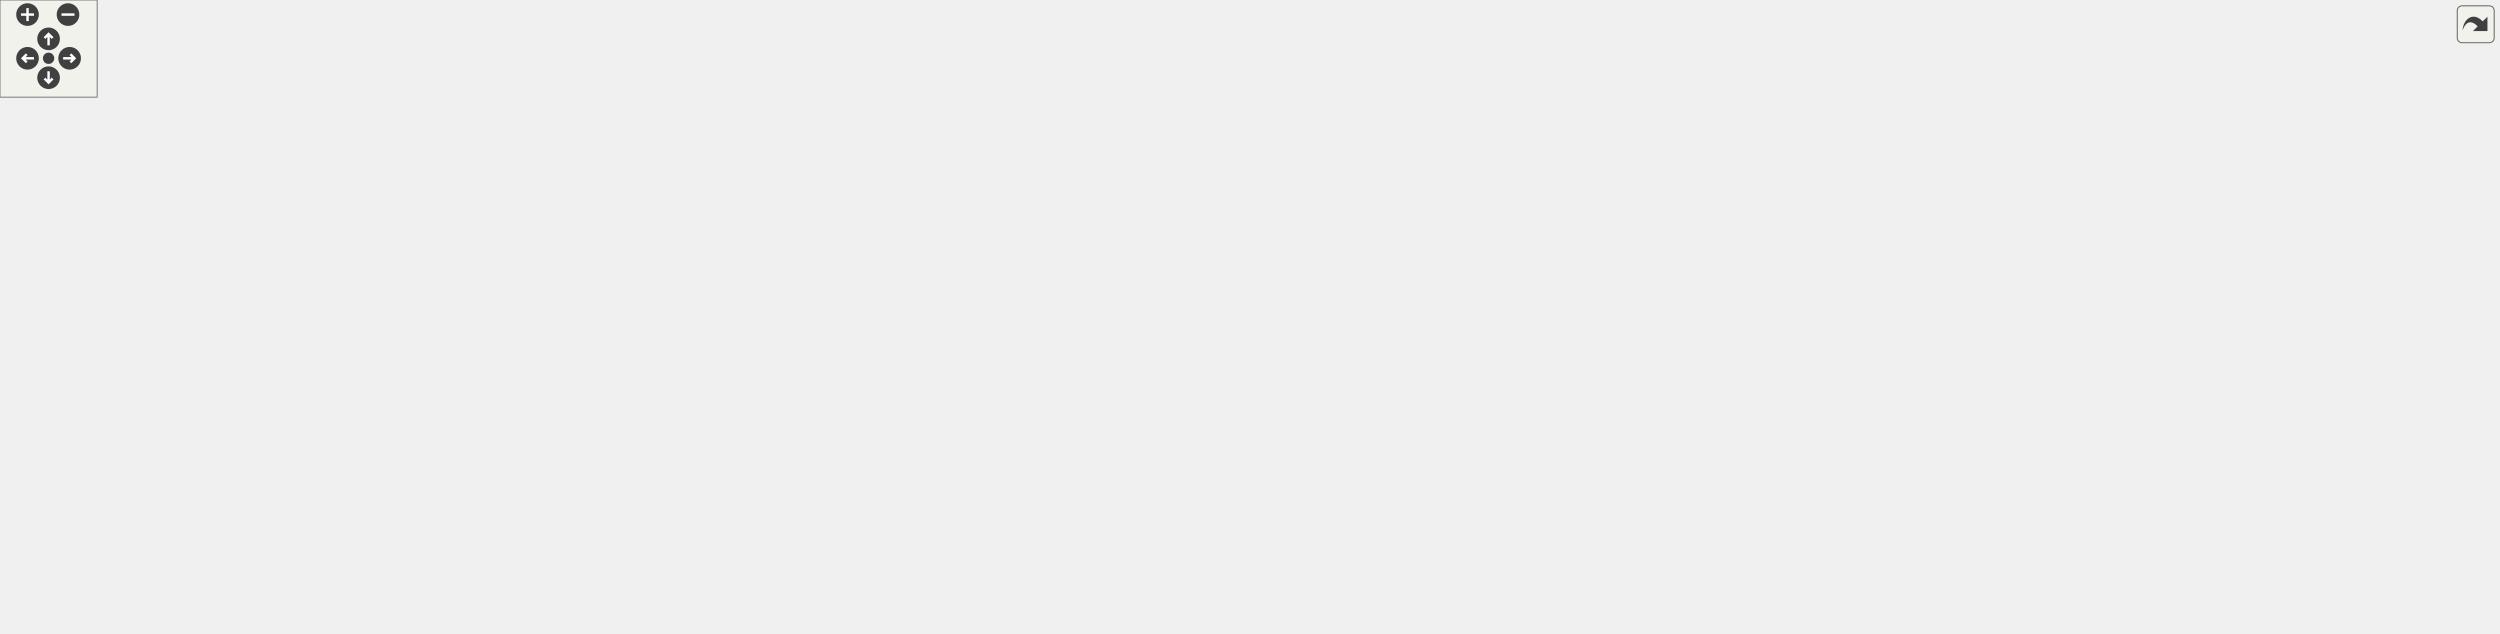
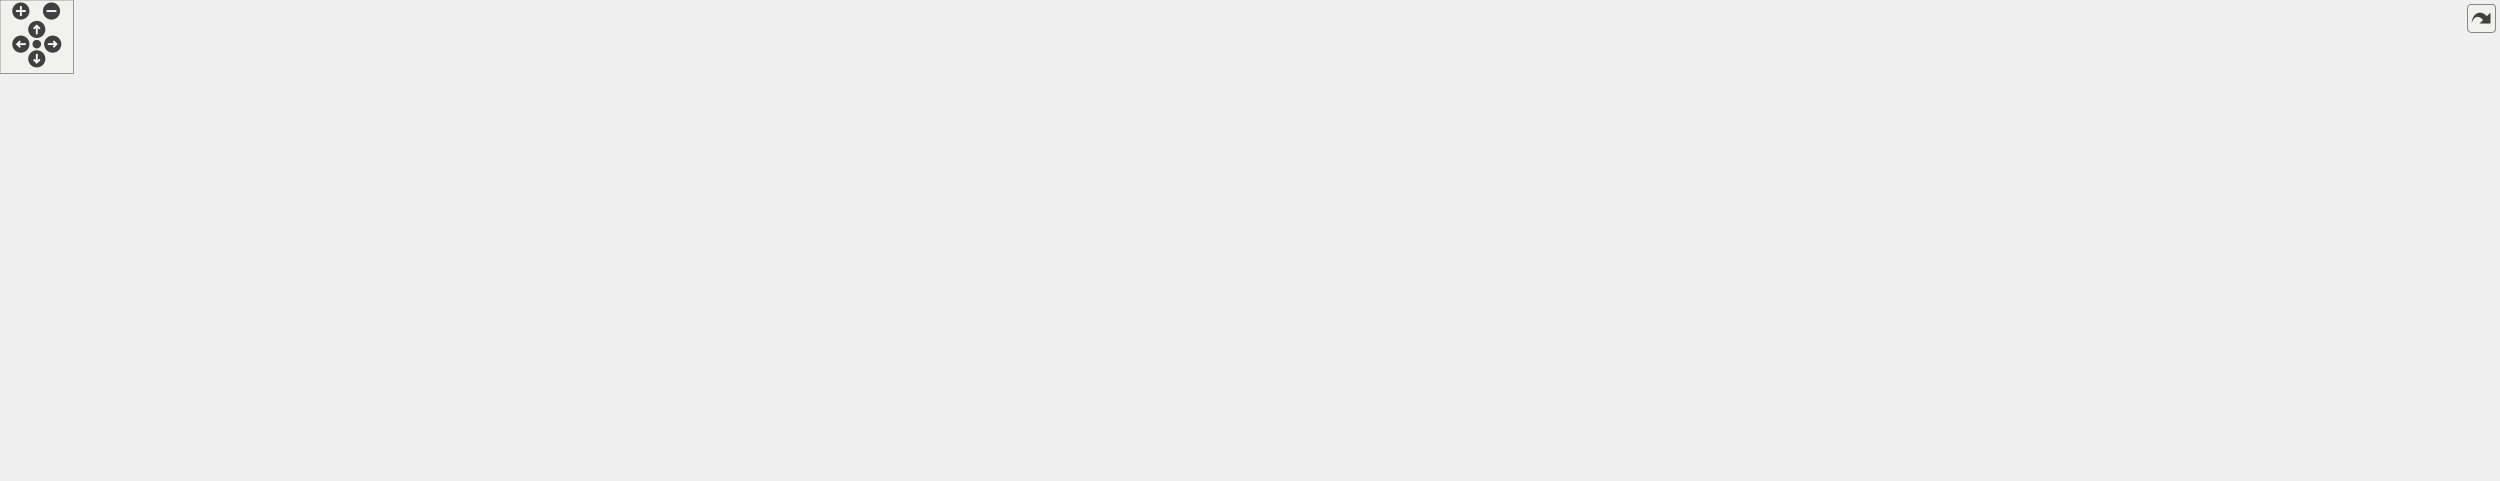
<svg xmlns="http://www.w3.org/2000/svg" xmlns:xlink="http://www.w3.org/1999/xlink" id="main" version="1.1" xml:space="preserve">
  <style type="text/css">
.edge:hover path { stroke: red; }
.edge:hover polygon { stroke: red; fill: red; }
</style>
  <defs>
    <circle id="rim" cx="0" cy="0" r="7" />
    <circle id="rim2" cx="0" cy="0" r="3.5" />
    <g id="zoomPlus">
      <use xlink:href="#rim" fill="#404040">
        <set attributeName="fill" to="#808080" begin="zoomplus.mouseover" end="zoomplus.mouseout" />
      </use>
      <path d="M-4,0h8M0,-4v8" fill="none" stroke="white" stroke-width="1.5" pointer-events="none" />
    </g>
    <g id="zoomMin">
      <use xlink:href="#rim" fill="#404040">
        <set attributeName="fill" to="#808080" begin="zoomminus.mouseover" end="zoomminus.mouseout" />
      </use>
      <path d="M-4,0h8" fill="none" stroke="white" stroke-width="1.5" pointer-events="none" />
    </g>
    <g id="dirArrow">
      <path fill="none" stroke="white" stroke-width="1.5" d="M0,-3.0v7 M-2.5,-0.5L0,-3.0L2.5,-0.5" />
    </g>
    <g id="resetDef">
      <use xlink:href="#rim2" fill="#404040">
        <set attributeName="fill" to="#808080" begin="reset.mouseover" end="reset.mouseout" />
      </use>
    </g>
  </defs>
  <svg id="graph" class="graph">
    <g id="viewport">
      <g id="node1" class="node">
        <g id="a_node1">
          <a xlink:title="Represents a ray.">
-             <polygon fill="#bfbfbf" stroke="black" points="1468,-142.5 1468,-161.5 1543,-161.5 1543,-142.5 1468,-142.5" />
-             <text text-anchor="middle" x="1505.5" y="-149.5" font-family="Helvetica,sans-Serif" font-size="10.00">ft_scale_ray</text>
+             <polygon fill="#bfbfbf" stroke="black" points="1963,-142.5 1963,-161.5 2038,-161.5 2038,-142.5 1963,-142.5" />
+             <text text-anchor="middle" x="2000.5" y="-149.5" font-family="Helvetica,sans-Serif" font-size="10.00">ft_scale_ray</text>
          </a>
        </g>
      </g>
      <g id="node2" class="node">
        <g id="a_node2">
          <a xlink:href="hit__manager__bonus_8h.html#a5daa3987cf663970a55423c4d47d2d64" target="_top" xlink:title="Check if the ray actually hit the cone cap.">
-             <polygon fill="none" stroke="black" points="1329.5,-218.5 1329.5,-237.5 1425.5,-237.5 1425.5,-218.5 1329.5,-218.5" />
-             <text text-anchor="middle" x="1377.5" y="-225.5" font-family="Helvetica,sans-Serif" font-size="10.00">ft_co_check_cap</text>
+             <polygon fill="none" stroke="black" points="1824.5,-218.5 1824.5,-237.5 1920.5,-237.5 1920.5,-218.5 1824.5,-218.5" />
+             <text text-anchor="middle" x="1872.5" y="-225.5" font-family="Helvetica,sans-Serif" font-size="10.00">ft_co_check_cap</text>
          </a>
        </g>
      </g>
      <g id="edge1" class="edge">
-         <path fill="none" stroke="midnightblue" d="M1482.31,-167.55C1468.15,-177.25 1449.27,-189.8 1432,-200 1420.9,-206.56 1408.11,-213.28 1397.83,-218.49" />
-         <polygon fill="midnightblue" stroke="midnightblue" points="1484.63,-170.2 1490.87,-161.63 1480.65,-164.44 1484.63,-170.2" />
+         <path fill="none" stroke="midnightblue" d="M1977.31,-167.55C1963.15,-177.25 1944.27,-189.8 1927,-200 1915.9,-206.56 1903.11,-213.28 1892.83,-218.49" />
+         <polygon fill="midnightblue" stroke="midnightblue" points="1979.63,-170.2 1985.87,-161.63 1975.65,-164.44 1979.63,-170.2" />
      </g>
      <g id="node18" class="node">
        <g id="a_node18">
          <a xlink:href="hit__manager__bonus_8h.html#ac1c274bfe31accc081355bdd98133056" target="_top" xlink:title="Check if the ray actually hit the cone wall.">
-             <polygon fill="none" stroke="black" points="1328,-258.5 1328,-277.5 1427,-277.5 1427,-258.5 1328,-258.5" />
-             <text text-anchor="middle" x="1377.5" y="-265.5" font-family="Helvetica,sans-Serif" font-size="10.00">ft_co_check_wall</text>
-           </a>
-         </g>
-       </g>
-       <g id="edge19" class="edge">
-         <path fill="none" stroke="midnightblue" d="M1494.44,-170.71C1482.21,-191.87 1459.74,-226.07 1432,-247 1425.79,-251.69 1418.39,-255.47 1411.12,-258.46" />
-         <polygon fill="midnightblue" stroke="midnightblue" points="1497.62,-172.19 1499.46,-161.75 1491.52,-168.77 1497.62,-172.19" />
+             <polygon fill="none" stroke="black" points="1823,-258.5 1823,-277.5 1922,-277.5 1922,-258.5 1823,-258.5" />
+             <text text-anchor="middle" x="1872.5" y="-265.5" font-family="Helvetica,sans-Serif" font-size="10.00">ft_co_check_wall</text>
+           </a>
+         </g>
+       </g>
+       <g id="edge20" class="edge">
+         <path fill="none" stroke="midnightblue" d="M1989.44,-170.71C1977.21,-191.87 1954.74,-226.07 1927,-247 1920.79,-251.69 1913.39,-255.47 1906.12,-258.46" />
+         <polygon fill="midnightblue" stroke="midnightblue" points="1992.62,-172.19 1994.46,-161.75 1986.52,-168.77 1992.62,-172.19" />
      </g>
      <g id="node19" class="node">
        <g id="a_node19">
          <a xlink:href="hit__manager__bonus_8h.html#a69c648bba2a12763904900ce56cadb8a" target="_top" xlink:title="Overwrites the hit record &quot;rec&quot; with the new hit data found in the &quot;tmp&quot; hit record.">
-             <polygon fill="none" stroke="black" points="1037,-301.5 1037,-320.5 1146,-320.5 1146,-301.5 1037,-301.5" />
-             <text text-anchor="middle" x="1091.5" y="-308.5" font-family="Helvetica,sans-Serif" font-size="10.00">ft_co_set_hitrecord</text>
-           </a>
-         </g>
-       </g>
-       <g id="edge21" class="edge">
-         <path fill="none" stroke="midnightblue" d="M1500.32,-171.54C1492.65,-202.07 1473.18,-260.36 1432,-287 1341.09,-345.82 1206.37,-332.73 1137.14,-320.54" />
-         <polygon fill="midnightblue" stroke="midnightblue" points="1503.76,-172.19 1502.63,-161.66 1496.95,-170.6 1503.76,-172.19" />
+             <polygon fill="none" stroke="black" points="1532,-301.5 1532,-320.5 1641,-320.5 1641,-301.5 1532,-301.5" />
+             <text text-anchor="middle" x="1586.5" y="-308.5" font-family="Helvetica,sans-Serif" font-size="10.00">ft_co_set_hitrecord</text>
+           </a>
+         </g>
+       </g>
+       <g id="edge22" class="edge">
+         <path fill="none" stroke="midnightblue" d="M1995.32,-171.54C1987.65,-202.07 1968.18,-260.36 1927,-287 1836.09,-345.82 1701.37,-332.73 1632.14,-320.54" />
+         <polygon fill="midnightblue" stroke="midnightblue" points="1998.76,-172.19 1997.63,-161.66 1991.95,-170.6 1998.76,-172.19" />
      </g>
      <g id="node20" class="node">
        <g id="a_node20">
          <a xlink:href="hit__manager_8h.html#a98c590ac9074c10dc7e18cfd033c0b9b" target="_top" xlink:title="Checks if the ray actually hit the cylinder cap.">
-             <polygon fill="none" stroke="black" points="1329.5,-76.5 1329.5,-95.5 1425.5,-95.5 1425.5,-76.5 1329.5,-76.5" />
-             <text text-anchor="middle" x="1377.5" y="-83.5" font-family="Helvetica,sans-Serif" font-size="10.00">ft_cy_check_cap</text>
-           </a>
-         </g>
-       </g>
-       <g id="edge23" class="edge">
-         <path fill="none" stroke="midnightblue" d="M1480,-136.96C1466.11,-128.65 1448.3,-118.35 1432,-110 1422.03,-104.89 1410.75,-99.75 1401.13,-95.53" />
-         <polygon fill="midnightblue" stroke="midnightblue" points="1478.55,-140.17 1488.92,-142.35 1482.17,-134.18 1478.55,-140.17" />
+             <polygon fill="none" stroke="black" points="1824.5,-76.5 1824.5,-95.5 1920.5,-95.5 1920.5,-76.5 1824.5,-76.5" />
+             <text text-anchor="middle" x="1872.5" y="-83.5" font-family="Helvetica,sans-Serif" font-size="10.00">ft_cy_check_cap</text>
+           </a>
+         </g>
+       </g>
+       <g id="edge24" class="edge">
+         <path fill="none" stroke="midnightblue" d="M1975,-136.96C1961.11,-128.65 1943.3,-118.35 1927,-110 1917.03,-104.89 1905.75,-99.75 1896.13,-95.53" />
+         <polygon fill="midnightblue" stroke="midnightblue" points="1973.55,-140.17 1983.92,-142.35 1977.17,-134.18 1973.55,-140.17" />
      </g>
      <g id="node22" class="node">
        <g id="a_node22">
          <a xlink:href="hit__manager_8h.html#a7071fcc84ae72a9f04ce375b87d46c77" target="_top" xlink:title="Checks if the ray actually hit the cylinder wall.">
-             <polygon fill="none" stroke="black" points="1328,-38.5 1328,-57.5 1427,-57.5 1427,-38.5 1328,-38.5" />
-             <text text-anchor="middle" x="1377.5" y="-45.5" font-family="Helvetica,sans-Serif" font-size="10.00">ft_cy_check_wall</text>
-           </a>
-         </g>
-       </g>
-       <g id="edge25" class="edge">
-         <path fill="none" stroke="midnightblue" d="M1493.32,-133.99C1480.62,-114.9 1458.22,-85.05 1432,-67 1426.48,-63.2 1420.12,-60.08 1413.75,-57.54" />
-         <polygon fill="midnightblue" stroke="midnightblue" points="1490.39,-135.9 1498.75,-142.41 1496.27,-132.11 1490.39,-135.9" />
+             <polygon fill="none" stroke="black" points="1823,-38.5 1823,-57.5 1922,-57.5 1922,-38.5 1823,-38.5" />
+             <text text-anchor="middle" x="1872.5" y="-45.5" font-family="Helvetica,sans-Serif" font-size="10.00">ft_cy_check_wall</text>
+           </a>
+         </g>
+       </g>
+       <g id="edge26" class="edge">
+         <path fill="none" stroke="midnightblue" d="M1988.32,-133.99C1975.62,-114.9 1953.22,-85.05 1927,-67 1921.48,-63.2 1915.12,-60.08 1908.75,-57.54" />
+         <polygon fill="midnightblue" stroke="midnightblue" points="1985.39,-135.9 1993.75,-142.41 1991.27,-132.11 1985.39,-135.9" />
      </g>
      <g id="node23" class="node">
        <g id="a_node23">
          <a xlink:href="hit__manager_8h.html#a72c52cc4f5c57fc6171137d9eb6c3500" target="_top" xlink:title="Overwrites the hit record &quot;rec&quot; with the new hit data found in the &quot;tmp&quot; hit record.">
-             <polygon fill="none" stroke="black" points="1323,-0.5 1323,-19.5 1432,-19.5 1432,-0.5 1323,-0.5" />
-             <text text-anchor="middle" x="1377.5" y="-7.5" font-family="Helvetica,sans-Serif" font-size="10.00">ft_cy_set_hitrecord</text>
-           </a>
-         </g>
-       </g>
-       <g id="edge27" class="edge">
-         <path fill="none" stroke="midnightblue" d="M1497.96,-132.71C1487.89,-105.8 1466.12,-57.14 1432,-29 1427.36,-25.17 1421.9,-22.09 1416.26,-19.62" />
-         <polygon fill="midnightblue" stroke="midnightblue" points="1494.79,-134.25 1501.46,-142.48 1501.38,-131.89 1494.79,-134.25" />
+             <polygon fill="none" stroke="black" points="1818,-0.5 1818,-19.5 1927,-19.5 1927,-0.5 1818,-0.5" />
+             <text text-anchor="middle" x="1872.5" y="-7.5" font-family="Helvetica,sans-Serif" font-size="10.00">ft_cy_set_hitrecord</text>
+           </a>
+         </g>
+       </g>
+       <g id="edge28" class="edge">
+         <path fill="none" stroke="midnightblue" d="M1992.96,-132.71C1982.89,-105.8 1961.12,-57.14 1927,-29 1922.36,-25.17 1916.9,-22.09 1911.26,-19.62" />
+         <polygon fill="midnightblue" stroke="midnightblue" points="1989.79,-134.25 1996.46,-142.48 1996.38,-131.89 1989.79,-134.25" />
      </g>
      <g id="node24" class="node">
        <g id="a_node24">
          <a xlink:href="hit__manager_8h.html#a04f04eb6383f01a28b0c7201ab52782e" target="_top" xlink:title="Calculates if a plane was hit by a ray.">
-             <polygon fill="none" stroke="black" points="1340.5,-171.5 1340.5,-190.5 1414.5,-190.5 1414.5,-171.5 1340.5,-171.5" />
-             <text text-anchor="middle" x="1377.5" y="-178.5" font-family="Helvetica,sans-Serif" font-size="10.00">ft_hit_plane</text>
-           </a>
-         </g>
-       </g>
-       <g id="edge28" class="edge">
-         <path fill="none" stroke="midnightblue" d="M1457.63,-162.79C1443.43,-166.06 1428.06,-169.59 1414.68,-172.67" />
-         <polygon fill="midnightblue" stroke="midnightblue" points="1458.76,-166.12 1467.72,-160.47 1457.19,-159.3 1458.76,-166.12" />
+             <polygon fill="none" stroke="black" points="1835.5,-171.5 1835.5,-190.5 1909.5,-190.5 1909.5,-171.5 1835.5,-171.5" />
+             <text text-anchor="middle" x="1872.5" y="-178.5" font-family="Helvetica,sans-Serif" font-size="10.00">ft_hit_plane</text>
+           </a>
+         </g>
+       </g>
+       <g id="edge29" class="edge">
+         <path fill="none" stroke="midnightblue" d="M1952.63,-162.79C1938.43,-166.06 1923.06,-169.59 1909.68,-172.67" />
+         <polygon fill="midnightblue" stroke="midnightblue" points="1953.76,-166.12 1962.72,-160.47 1952.19,-159.3 1953.76,-166.12" />
      </g>
      <g id="node29" class="node">
        <g id="a_node29">
          <a xlink:href="hit__manager_8h.html#aee999b32d6cebbb7bcd64995f8e88b6e" target="_top" xlink:title="Calculates if a sphere was hit by a ray.">
-             <polygon fill="none" stroke="black" points="1051.5,-111.5 1051.5,-130.5 1131.5,-130.5 1131.5,-111.5 1051.5,-111.5" />
-             <text text-anchor="middle" x="1091.5" y="-118.5" font-family="Helvetica,sans-Serif" font-size="10.00">ft_hit_sphere</text>
-           </a>
-         </g>
-       </g>
-       <g id="edge37" class="edge">
-         <path fill="none" stroke="midnightblue" d="M1457.93,-148.5C1376.09,-142.34 1207.96,-129.69 1131.68,-123.95" />
-         <polygon fill="midnightblue" stroke="midnightblue" points="1457.7,-151.99 1467.94,-149.25 1458.23,-145.01 1457.7,-151.99" />
+             <polygon fill="none" stroke="black" points="1546.5,-111.5 1546.5,-130.5 1626.5,-130.5 1626.5,-111.5 1546.5,-111.5" />
+             <text text-anchor="middle" x="1586.5" y="-118.5" font-family="Helvetica,sans-Serif" font-size="10.00">ft_hit_sphere</text>
+           </a>
+         </g>
+       </g>
+       <g id="edge38" class="edge">
+         <path fill="none" stroke="midnightblue" d="M1952.93,-148.5C1871.09,-142.34 1702.96,-129.69 1626.68,-123.95" />
+         <polygon fill="midnightblue" stroke="midnightblue" points="1952.7,-151.99 1962.94,-149.25 1953.23,-145.01 1952.7,-151.99" />
      </g>
      <g id="node3" class="node">
        <g id="a_node3">
          <a xlink:href="hit__manager__bonus_8h.html#a049d2a1135caa57d1d9ed8845f229620" target="_top" xlink:title="Determines whether the potential hits are accurate.">
-             <polygon fill="none" stroke="black" points="1182,-263.5 1182,-282.5 1287,-282.5 1287,-263.5 1182,-263.5" />
-             <text text-anchor="middle" x="1234.5" y="-270.5" font-family="Helvetica,sans-Serif" font-size="10.00">ft_co_identify_hits</text>
+             <polygon fill="none" stroke="black" points="1677,-263.5 1677,-282.5 1782,-282.5 1782,-263.5 1677,-263.5" />
+             <text text-anchor="middle" x="1729.5" y="-270.5" font-family="Helvetica,sans-Serif" font-size="10.00">ft_co_identify_hits</text>
          </a>
        </g>
      </g>
      <g id="edge2" class="edge">
-         <path fill="none" stroke="midnightblue" d="M1336.91,-240.63C1314.22,-247.88 1286.19,-256.82 1265.36,-263.47" />
-         <polygon fill="midnightblue" stroke="midnightblue" points="1338.14,-243.92 1346.6,-237.54 1336.01,-237.25 1338.14,-243.92" />
+         <path fill="none" stroke="midnightblue" d="M1831.91,-240.63C1809.22,-247.88 1781.19,-256.82 1760.36,-263.47" />
+         <polygon fill="midnightblue" stroke="midnightblue" points="1833.14,-243.92 1841.6,-237.54 1831.01,-237.25 1833.14,-243.92" />
      </g>
      <g id="node4" class="node">
        <g id="a_node4">
          <a xlink:href="hit__manager__bonus_8h.html#aebab6e1f11fc5b2e6c420276c9beee96" target="_top" xlink:title="Calculates if a cone was hit by a ray.">
-             <polygon fill="none" stroke="black" points="931,-244.5 931,-263.5 1001,-263.5 1001,-244.5 931,-244.5" />
-             <text text-anchor="middle" x="966" y="-251.5" font-family="Helvetica,sans-Serif" font-size="10.00">ft_hit_cone</text>
+             <polygon fill="none" stroke="black" points="1426,-225.5 1426,-244.5 1496,-244.5 1496,-225.5 1426,-225.5" />
+             <text text-anchor="middle" x="1461" y="-232.5" font-family="Helvetica,sans-Serif" font-size="10.00">ft_hit_cone</text>
          </a>
        </g>
      </g>
      <g id="edge3" class="edge">
-         <path fill="none" stroke="midnightblue" d="M1171.49,-268.58C1118.47,-264.8 1044.11,-259.5 1001.21,-256.44" />
-         <polygon fill="midnightblue" stroke="midnightblue" points="1171.58,-272.09 1181.8,-269.31 1172.07,-265.11 1171.58,-272.09" />
+         <path fill="none" stroke="midnightblue" d="M1666.75,-269.71C1627.86,-266.98 1576.72,-262.17 1532,-254 1518.99,-251.62 1504.88,-248 1492.76,-244.55" />
+         <polygon fill="midnightblue" stroke="midnightblue" points="1666.66,-273.21 1676.87,-270.39 1667.13,-266.23 1666.66,-273.21" />
      </g>
      <g id="node5" class="node">
        <g id="a_node5">
          <a xlink:href="hit__bonus_8c.html#a9d5972226064b0a4d0e1359d9230abec" target="_top" xlink:title="Investigate a hittable and returns whether a hit occured or not.">
-             <polygon fill="none" stroke="black" points="811,-206.5 811,-225.5 895,-225.5 895,-206.5 811,-206.5" />
-             <text text-anchor="middle" x="853" y="-213.5" font-family="Helvetica,sans-Serif" font-size="10.00">ft_hit_hittable</text>
+             <polygon fill="none" stroke="black" points="1306,-225.5 1306,-244.5 1390,-244.5 1390,-225.5 1306,-225.5" />
+             <text text-anchor="middle" x="1348" y="-232.5" font-family="Helvetica,sans-Serif" font-size="10.00">ft_hit_hittable</text>
          </a>
        </g>
      </g>
      <g id="edge4" class="edge">
-         <path fill="none" stroke="midnightblue" d="M927.11,-241.03C912.32,-235.97 895.67,-230.27 882,-225.59" />
-         <polygon fill="midnightblue" stroke="midnightblue" points="926.4,-244.48 936.99,-244.41 928.66,-237.86 926.4,-244.48" />
+         <path fill="none" stroke="midnightblue" d="M1415.78,-235C1407.38,-235 1398.63,-235 1390.32,-235" />
+         <polygon fill="midnightblue" stroke="midnightblue" points="1415.79,-238.5 1425.79,-235 1415.79,-231.5 1415.79,-238.5" />
      </g>
      <g id="node6" class="node">
        <g id="a_node6">
          <a xlink:href="lighting__bonus_8h.html#a7fe107fe556fd497ebfc4c4df70b83da" target="_top" xlink:title="Looks for the closest object hit by a ray.">
-             <polygon fill="none" stroke="black" points="659,-225.5 659,-244.5 761,-244.5 761,-225.5 659,-225.5" />
-             <text text-anchor="middle" x="710" y="-232.5" font-family="Helvetica,sans-Serif" font-size="10.00">ft_get_closest_hit</text>
+             <polygon fill="none" stroke="black" points="1154,-225.5 1154,-244.5 1256,-244.5 1256,-225.5 1154,-225.5" />
+             <text text-anchor="middle" x="1205" y="-232.5" font-family="Helvetica,sans-Serif" font-size="10.00">ft_get_closest_hit</text>
          </a>
        </g>
      </g>
      <g id="edge5" class="edge">
-         <path fill="none" stroke="midnightblue" d="M800.74,-222.91C787.86,-224.64 774.05,-226.5 761.21,-228.23" />
-         <polygon fill="midnightblue" stroke="midnightblue" points="801.39,-226.35 810.84,-221.55 800.46,-219.41 801.39,-226.35" />
+         <path fill="none" stroke="midnightblue" d="M1295.74,-235C1282.86,-235 1269.05,-235 1256.21,-235" />
+         <polygon fill="midnightblue" stroke="midnightblue" points="1295.84,-238.5 1305.84,-235 1295.84,-231.5 1295.84,-238.5" />
      </g>
      <g id="node10" class="node">
        <g id="a_node10">
          <a xlink:href="ray_8h.html#a2cffd188fb76990901db47a2c3ac638f" target="_top" xlink:title="Returns the colour of a ray.">
-             <polygon fill="none" stroke="black" points="670,-149.5 670,-168.5 750,-168.5 750,-149.5 670,-149.5" />
-             <text text-anchor="middle" x="710" y="-156.5" font-family="Helvetica,sans-Serif" font-size="10.00">ft_ray_colour</text>
-           </a>
-         </g>
-       </g>
-       <g id="edge10" class="edge">
-         <path fill="none" stroke="midnightblue" d="M825.67,-201.62C811.02,-193.97 792.31,-184.78 775,-178 766.15,-174.53 756.4,-171.34 747.24,-168.59" />
-         <polygon fill="midnightblue" stroke="midnightblue" points="824.17,-204.79 834.65,-206.37 827.45,-198.6 824.17,-204.79" />
+             <polygon fill="none" stroke="black" points="634,-225.5 634,-244.5 714,-244.5 714,-225.5 634,-225.5" />
+             <text text-anchor="middle" x="674" y="-232.5" font-family="Helvetica,sans-Serif" font-size="10.00">ft_ray_colour</text>
+           </a>
+         </g>
+       </g>
+       <g id="edge18" class="edge">
+         <path fill="none" stroke="midnightblue" d="M1303.09,-247.07C1292.34,-249.69 1280.81,-252.2 1270,-254 1175.16,-269.79 1150.65,-273 1054.5,-273 1054.5,-273 1054.5,-273 912.5,-273 839.79,-273 821.51,-267.18 750,-254 736.39,-251.49 721.6,-247.93 708.77,-244.56" />
+         <polygon fill="midnightblue" stroke="midnightblue" points="1304.27,-250.38 1313.12,-244.56 1302.57,-243.59 1304.27,-250.38" />
      </g>
      <g id="node17" class="node">
        <g id="a_node17">
          <a xlink:href="lighting_8h.html#a931177e8edb2dd5393cef7a468389a4d" target="_top" xlink:title="Determines whether the shadow ray emitted from the point of intersection is blocked on its way to the...">
-             <polygon fill="none" stroke="black" points="645,-187.5 645,-206.5 775,-206.5 775,-187.5 645,-187.5" />
-             <text text-anchor="middle" x="710" y="-194.5" font-family="Helvetica,sans-Serif" font-size="10.00">ft_shadow_ray_blocked</text>
-           </a>
-         </g>
-       </g>
-       <g id="edge18" class="edge">
-         <path fill="none" stroke="midnightblue" d="M800.84,-209.11C792.46,-207.98 783.68,-206.79 775.03,-205.63" />
-         <polygon fill="midnightblue" stroke="midnightblue" points="800.46,-212.59 810.84,-210.45 801.39,-205.65 800.46,-212.59" />
+             <polygon fill="none" stroke="black" points="1140,-187.5 1140,-206.5 1270,-206.5 1270,-187.5 1140,-187.5" />
+             <text text-anchor="middle" x="1205" y="-194.5" font-family="Helvetica,sans-Serif" font-size="10.00">ft_shadow_ray_blocked</text>
+           </a>
+         </g>
+       </g>
+       <g id="edge19" class="edge">
+         <path fill="none" stroke="midnightblue" d="M1301.56,-222.75C1282.13,-217.52 1259.77,-211.49 1241.57,-206.59" />
+         <polygon fill="midnightblue" stroke="midnightblue" points="1300.85,-226.19 1311.42,-225.41 1302.68,-219.43 1300.85,-226.19" />
      </g>
      <g id="node7" class="node">
        <g id="a_node7">
-           <a xlink:href="lighting__bonus_8h.html#a72c122146878dc126a6472d159526c14" target="_top" xlink:title="Create reflective lighting by recursion.">
-             <polygon fill="none" stroke="black" points="500,-225.5 500,-244.5 601,-244.5 601,-225.5 500,-225.5" />
-             <text text-anchor="middle" x="550.5" y="-232.5" font-family="Helvetica,sans-Serif" font-size="10.00">ft_reflective_light</text>
+           <a xlink:href="lighting__bonus_8h.html#ab380b8bbadc80a5a668141c8edcc4754" target="_top" xlink:title="Create reflective lighting by recursion.">
+             <polygon fill="none" stroke="black" points="1003,-225.5 1003,-244.5 1104,-244.5 1104,-225.5 1003,-225.5" />
+             <text text-anchor="middle" x="1053.5" y="-232.5" font-family="Helvetica,sans-Serif" font-size="10.00">ft_reflective_light</text>
          </a>
        </g>
      </g>
      <g id="edge6" class="edge">
-         <path fill="none" stroke="midnightblue" d="M648.58,-235C632.86,-235 616.11,-235 601.02,-235" />
-         <polygon fill="midnightblue" stroke="midnightblue" points="648.73,-238.5 658.73,-235 648.73,-231.5 648.73,-238.5" />
+         <path fill="none" stroke="midnightblue" d="M1143.46,-235C1130.37,-235 1116.67,-235 1104.06,-235" />
+         <polygon fill="midnightblue" stroke="midnightblue" points="1143.8,-238.5 1153.8,-235 1143.8,-231.5 1143.8,-238.5" />
      </g>
      <g id="node8" class="node">
        <g id="a_node8">
-           <a xlink:href="lighting__bonus_8h.html#ac85883d276b27394b86511c7eaa4d4ae" target="_top" xlink:title="Computes the colour of light interacting with different material properties.">
-             <polygon fill="none" stroke="black" points="349,-225.5 349,-244.5 456,-244.5 456,-225.5 349,-225.5" />
-             <text text-anchor="middle" x="402.5" y="-232.5" font-family="Helvetica,sans-Serif" font-size="10.00">ft_compute_colour</text>
+           <a xlink:href="lighting__bonus_8h.html#a31af89240f5ffa2f65f1525d06121d73" target="_top" xlink:title="Computes the colour of light interacting with different material properties.">
+             <polygon fill="none" stroke="black" points="860,-225.5 860,-244.5 967,-244.5 967,-225.5 860,-225.5" />
+             <text text-anchor="middle" x="913.5" y="-232.5" font-family="Helvetica,sans-Serif" font-size="10.00">ft_compute_colour</text>
          </a>
        </g>
      </g>
      <g id="edge7" class="edge">
-         <path fill="none" stroke="midnightblue" d="M489.61,-228.35C478.5,-228.18 466.97,-228.23 456.1,-228.49" />
-         <polygon fill="midnightblue" stroke="midnightblue" points="489.59,-231.85 499.66,-228.56 489.74,-224.85 489.59,-231.85" />
-       </g>
-       <g id="edge9" class="edge">
-         <path fill="none" stroke="midnightblue" d="M466.24,-241.69C477.41,-241.82 488.91,-241.74 499.66,-241.44" />
-         <polygon fill="midnightblue" stroke="midnightblue" points="466.16,-238.19 456.1,-241.51 466.04,-245.19 466.16,-238.19" />
+         <path fill="none" stroke="midnightblue" d="M992.48,-228.3C984.01,-228.2 975.35,-228.25 967.04,-228.42" />
+         <polygon fill="midnightblue" stroke="midnightblue" points="992.62,-231.8 1002.68,-228.49 992.74,-224.81 992.62,-231.8" />
+       </g>
+       <g id="edge17" class="edge">
+         <path fill="none" stroke="midnightblue" d="M977.31,-241.73C985.82,-241.79 994.45,-241.72 1002.68,-241.51" />
+         <polygon fill="midnightblue" stroke="midnightblue" points="977.09,-238.22 967.04,-241.58 976.99,-245.22 977.09,-238.22" />
      </g>
      <g id="node9" class="node">
        <g id="a_node9">
-           <a xlink:href="lighting__bonus_8h.html#a7a7ed2ff6f725c296f088c0f2f0d0843" target="_top" xlink:title="Calculate the effect of different lighting on perception.">
-             <polygon fill="none" stroke="black" points="233,-225.5 233,-244.5 307,-244.5 307,-225.5 233,-225.5" />
-             <text text-anchor="middle" x="270" y="-232.5" font-family="Helvetica,sans-Serif" font-size="10.00">ft_enlighten</text>
+           <a xlink:href="scene__light__bonus_8c.html#a3d54436a3f695a60b1c2d9e504a61de8" target="_top" xlink:title="Calculate the effect of different lighting on perception.">
+             <polygon fill="none" stroke="black" points="750,-225.5 750,-244.5 824,-244.5 824,-225.5 750,-225.5" />
+             <text text-anchor="middle" x="787" y="-232.5" font-family="Helvetica,sans-Serif" font-size="10.00">ft_enlighten</text>
          </a>
        </g>
      </g>
      <g id="edge8" class="edge">
-         <path fill="none" stroke="midnightblue" d="M338.52,-235C327.73,-235 316.86,-235 307.09,-235" />
-         <polygon fill="midnightblue" stroke="midnightblue" points="338.8,-238.5 348.8,-235 338.8,-231.5 338.8,-238.5" />
+         <path fill="none" stroke="midnightblue" d="M849.56,-235C840.9,-235 832.25,-235 824.3,-235" />
+         <polygon fill="midnightblue" stroke="midnightblue" points="849.7,-238.5 859.7,-235 849.7,-231.5 849.7,-238.5" />
+       </g>
+       <g id="edge9" class="edge">
+         <path fill="none" stroke="midnightblue" d="M739.82,-235C731.34,-235 722.56,-235 714.31,-235" />
+         <polygon fill="midnightblue" stroke="midnightblue" points="739.96,-238.5 749.96,-235 739.96,-231.5 739.96,-238.5" />
      </g>
      <g id="node11" class="node">
        <g id="a_node11">
          <a xlink:href="ray__bonus_8h.html#af9c073d2966aa21738e1d2083762055f" target="_top" xlink:title="Returns the colour of a pixel by means of anti-aliasing.">
-             <polygon fill="none" stroke="black" points="492,-140.5 492,-159.5 609,-159.5 609,-140.5 492,-140.5" />
-             <text text-anchor="middle" x="550.5" y="-147.5" font-family="Helvetica,sans-Serif" font-size="10.00">ft_anti_aliase_colour</text>
-           </a>
-         </g>
-       </g>
-       <g id="edge11" class="edge">
-         <path fill="none" stroke="midnightblue" d="M659.45,-156.17C643.45,-155.25 625.58,-154.23 609.06,-153.29" />
-         <polygon fill="midnightblue" stroke="midnightblue" points="659.48,-159.68 669.66,-156.75 659.88,-152.69 659.48,-159.68" />
+             <polygon fill="none" stroke="black" points="481,-244.5 481,-263.5 598,-263.5 598,-244.5 481,-244.5" />
+             <text text-anchor="middle" x="539.5" y="-251.5" font-family="Helvetica,sans-Serif" font-size="10.00">ft_anti_aliase_colour</text>
+           </a>
+         </g>
+       </g>
+       <g id="edge10" class="edge">
+         <path fill="none" stroke="midnightblue" d="M624.02,-242.02C615.69,-243.22 606.95,-244.47 598.41,-245.7" />
+         <polygon fill="midnightblue" stroke="midnightblue" points="624.56,-245.48 633.96,-240.6 623.57,-238.55 624.56,-245.48" />
      </g>
      <g id="node16" class="node">
        <g id="a_node16">
          <a xlink:href="render_8h.html#a4f238596a8fca72f9af80be57cf06d34" target="_top" xlink:title="Renders the scene to the mlx img.">
-             <polygon fill="none" stroke="black" points="354.5,-178.5 354.5,-197.5 450.5,-197.5 450.5,-178.5 354.5,-178.5" />
-             <text text-anchor="middle" x="402.5" y="-185.5" font-family="Helvetica,sans-Serif" font-size="10.00">ft_render_image</text>
-           </a>
-         </g>
-       </g>
-       <g id="edge16" class="edge">
-         <path fill="none" stroke="midnightblue" d="M659.33,-164.04C643.27,-165.65 625.38,-167.42 609,-169 554.79,-174.22 492.51,-179.94 450.85,-183.72" />
-         <polygon fill="midnightblue" stroke="midnightblue" points="659.99,-167.49 669.59,-163.01 659.29,-160.53 659.99,-167.49" />
+             <polygon fill="none" stroke="black" points="349,-206.5 349,-225.5 445,-225.5 445,-206.5 349,-206.5" />
+             <text text-anchor="middle" x="397" y="-213.5" font-family="Helvetica,sans-Serif" font-size="10.00">ft_render_image</text>
+           </a>
+         </g>
+       </g>
+       <g id="edge15" class="edge">
+         <path fill="none" stroke="midnightblue" d="M623.86,-231.6C573.31,-228.11 495.12,-222.71 445.27,-219.27" />
+         <polygon fill="midnightblue" stroke="midnightblue" points="623.67,-235.1 633.89,-232.3 624.16,-228.12 623.67,-235.1" />
      </g>
      <g id="node12" class="node">
        <g id="a_node12">
          <a xlink:href="render__draw__bonus_8c.html#a4f238596a8fca72f9af80be57cf06d34" target="_top" xlink:title="Renders the scene to the mlx img.">
-             <polygon fill="none" stroke="black" points="354.5,-140.5 354.5,-159.5 450.5,-159.5 450.5,-140.5 354.5,-140.5" />
-             <text text-anchor="middle" x="402.5" y="-147.5" font-family="Helvetica,sans-Serif" font-size="10.00">ft_render_image</text>
-           </a>
-         </g>
-       </g>
-       <g id="edge12" class="edge">
-         <path fill="none" stroke="midnightblue" d="M481.53,-150C471.18,-150 460.7,-150 450.92,-150" />
-         <polygon fill="midnightblue" stroke="midnightblue" points="481.8,-153.5 491.8,-150 481.8,-146.5 481.8,-153.5" />
+             <polygon fill="none" stroke="black" points="349,-244.5 349,-263.5 445,-263.5 445,-244.5 349,-244.5" />
+             <text text-anchor="middle" x="397" y="-251.5" font-family="Helvetica,sans-Serif" font-size="10.00">ft_render_image</text>
+           </a>
+         </g>
+       </g>
+       <g id="edge11" class="edge">
+         <path fill="none" stroke="midnightblue" d="M470.89,-254C462.27,-254 453.6,-254 445.39,-254" />
+         <polygon fill="midnightblue" stroke="midnightblue" points="470.95,-257.5 480.95,-254 470.95,-250.5 470.95,-257.5" />
      </g>
      <g id="node13" class="node">
        <g id="a_node13">
          <a xlink:href="render_8h.html#af908c05cb19e716220bc98fcf9582573" target="_top" xlink:title=" ">
-             <polygon fill="none" stroke="black" points="227,-168.5 227,-187.5 313,-187.5 313,-168.5 227,-168.5" />
-             <text text-anchor="middle" x="270" y="-175.5" font-family="Helvetica,sans-Serif" font-size="10.00">ft_draw_scene</text>
-           </a>
-         </g>
-       </g>
-       <g id="edge13" class="edge">
-         <path fill="none" stroke="midnightblue" d="M347.13,-161.67C335.78,-164.1 323.97,-166.63 313.14,-168.96" />
-         <polygon fill="midnightblue" stroke="midnightblue" points="347.91,-165.08 356.95,-159.56 346.44,-158.23 347.91,-165.08" />
+             <polygon fill="none" stroke="black" points="227,-225.5 227,-244.5 313,-244.5 313,-225.5 227,-225.5" />
+             <text text-anchor="middle" x="270" y="-232.5" font-family="Helvetica,sans-Serif" font-size="10.00">ft_draw_scene</text>
+           </a>
+         </g>
+       </g>
+       <g id="edge12" class="edge">
+         <path fill="none" stroke="midnightblue" d="M338.8,-245.31C330.25,-244.01 321.57,-242.69 313.4,-241.44" />
+         <polygon fill="midnightblue" stroke="midnightblue" points="338.33,-248.77 348.74,-246.82 339.38,-241.85 338.33,-248.77" />
      </g>
      <g id="node14" class="node">
        <g id="a_node14">
          <a xlink:href="render_8h.html#ab7a01aa5d27d2fad2942a43a31ae0d52" target="_top" xlink:title="Starts the mlx loop.">
-             <polygon fill="none" stroke="black" points="77,-168.5 77,-187.5 191,-187.5 191,-168.5 77,-168.5" />
-             <text text-anchor="middle" x="134" y="-175.5" font-family="Helvetica,sans-Serif" font-size="10.00">ft_render_start_loop</text>
-           </a>
-         </g>
-       </g>
-       <g id="edge14" class="edge">
-         <path fill="none" stroke="midnightblue" d="M216.88,-178C208.44,-178 199.66,-178 191.13,-178" />
-         <polygon fill="midnightblue" stroke="midnightblue" points="216.97,-181.5 226.97,-178 216.97,-174.5 216.97,-181.5" />
+             <polygon fill="none" stroke="black" points="77,-225.5 77,-244.5 191,-244.5 191,-225.5 77,-225.5" />
+             <text text-anchor="middle" x="134" y="-232.5" font-family="Helvetica,sans-Serif" font-size="10.00">ft_render_start_loop</text>
+           </a>
+         </g>
+       </g>
+       <g id="edge13" class="edge">
+         <path fill="none" stroke="midnightblue" d="M216.88,-235C208.44,-235 199.66,-235 191.13,-235" />
+         <polygon fill="midnightblue" stroke="midnightblue" points="216.97,-238.5 226.97,-235 216.97,-231.5 216.97,-238.5" />
      </g>
      <g id="node15" class="node">
        <g id="a_node15">
          <a xlink:href="main_8c.html#a3c04138a5bfe5d72780bb7e82a18e627" target="_top" xlink:title=" ">
-             <polygon fill="none" stroke="black" points="0,-168.5 0,-187.5 41,-187.5 41,-168.5 0,-168.5" />
-             <text text-anchor="middle" x="20.5" y="-175.5" font-family="Helvetica,sans-Serif" font-size="10.00">main</text>
-           </a>
-         </g>
-       </g>
-       <g id="edge15" class="edge">
-         <path fill="none" stroke="midnightblue" d="M66.7,-178C57.37,-178 48.45,-178 41.04,-178" />
-         <polygon fill="midnightblue" stroke="midnightblue" points="66.92,-181.5 76.92,-178 66.92,-174.5 66.92,-181.5" />
-       </g>
-       <g id="edge17" class="edge">
-         <path fill="none" stroke="midnightblue" d="M344.14,-183.6C333.77,-182.81 323.12,-181.99 313.28,-181.24" />
-         <polygon fill="midnightblue" stroke="midnightblue" points="344.15,-187.12 354.39,-184.39 344.68,-180.14 344.15,-187.12" />
-       </g>
-       <g id="edge20" class="edge">
-         <path fill="none" stroke="midnightblue" d="M1317.68,-270.09C1307.66,-270.44 1297.31,-270.81 1287.48,-271.16" />
-         <polygon fill="midnightblue" stroke="midnightblue" points="1318.11,-273.57 1327.98,-269.72 1317.86,-266.58 1318.11,-273.57" />
-       </g>
-       <g id="edge22" class="edge">
-         <path fill="none" stroke="midnightblue" d="M1059.25,-297.1C1051.94,-293.81 1044.18,-290.3 1037,-287 1020.16,-279.25 1001.13,-270.27 987.17,-263.63" />
-         <polygon fill="midnightblue" stroke="midnightblue" points="1058.3,-300.51 1068.85,-301.4 1061.16,-294.12 1058.3,-300.51" />
+             <polygon fill="none" stroke="black" points="0,-225.5 0,-244.5 41,-244.5 41,-225.5 0,-225.5" />
+             <text text-anchor="middle" x="20.5" y="-232.5" font-family="Helvetica,sans-Serif" font-size="10.00">main</text>
+           </a>
+         </g>
+       </g>
+       <g id="edge14" class="edge">
+         <path fill="none" stroke="midnightblue" d="M66.7,-235C57.37,-235 48.45,-235 41.04,-235" />
+         <polygon fill="midnightblue" stroke="midnightblue" points="66.92,-238.5 76.92,-235 66.92,-231.5 66.92,-238.5" />
+       </g>
+       <g id="edge16" class="edge">
+         <path fill="none" stroke="midnightblue" d="M338.8,-224.69C330.25,-225.99 321.57,-227.31 313.4,-228.56" />
+         <polygon fill="midnightblue" stroke="midnightblue" points="339.38,-228.15 348.74,-223.18 338.33,-221.23 339.38,-228.15" />
+       </g>
+       <g id="edge21" class="edge">
+         <path fill="none" stroke="midnightblue" d="M1812.68,-270.09C1802.66,-270.44 1792.31,-270.81 1782.48,-271.16" />
+         <polygon fill="midnightblue" stroke="midnightblue" points="1813.11,-273.57 1822.98,-269.72 1812.86,-266.58 1813.11,-273.57" />
+       </g>
+       <g id="edge23" class="edge">
+         <path fill="none" stroke="midnightblue" d="M1551.7,-297.18C1545.04,-294.09 1538.2,-290.63 1532,-287 1510.06,-274.14 1486.77,-255.76 1473.35,-244.65" />
+         <polygon fill="midnightblue" stroke="midnightblue" points="1550.68,-300.56 1561.24,-301.44 1553.54,-294.17 1550.68,-300.56" />
      </g>
      <g id="node21" class="node">
        <g id="a_node21">
          <a xlink:href="hit__manager_8h.html#a40c47553b6ecb8ff1834e44c4c308e9b" target="_top" xlink:title="Determines if the potential hits are accurate.">
-             <polygon fill="none" stroke="black" points="1182,-73.5 1182,-92.5 1287,-92.5 1287,-73.5 1182,-73.5" />
-             <text text-anchor="middle" x="1234.5" y="-80.5" font-family="Helvetica,sans-Serif" font-size="10.00">ft_cy_identify_hits</text>
-           </a>
-         </g>
-       </g>
-       <g id="edge24" class="edge">
-         <path fill="none" stroke="midnightblue" d="M1318.88,-84.77C1308.43,-84.55 1297.59,-84.32 1287.32,-84.1" />
-         <polygon fill="midnightblue" stroke="midnightblue" points="1319.08,-88.28 1329.16,-84.99 1319.23,-81.28 1319.08,-88.28" />
-       </g>
-       <g id="edge26" class="edge">
-         <path fill="none" stroke="midnightblue" d="M1327.87,-60.07C1310.25,-64.45 1290.61,-69.32 1273.98,-73.45" />
-         <polygon fill="midnightblue" stroke="midnightblue" points="1329.11,-63.37 1337.97,-57.56 1327.42,-56.58 1329.11,-63.37" />
+             <polygon fill="none" stroke="black" points="1677,-73.5 1677,-92.5 1782,-92.5 1782,-73.5 1677,-73.5" />
+             <text text-anchor="middle" x="1729.5" y="-80.5" font-family="Helvetica,sans-Serif" font-size="10.00">ft_cy_identify_hits</text>
+           </a>
+         </g>
+       </g>
+       <g id="edge25" class="edge">
+         <path fill="none" stroke="midnightblue" d="M1813.88,-84.77C1803.43,-84.55 1792.59,-84.32 1782.32,-84.1" />
+         <polygon fill="midnightblue" stroke="midnightblue" points="1814.08,-88.28 1824.16,-84.99 1814.23,-81.28 1814.08,-88.28" />
+       </g>
+       <g id="edge27" class="edge">
+         <path fill="none" stroke="midnightblue" d="M1822.87,-60.07C1805.25,-64.45 1785.61,-69.32 1768.98,-73.45" />
+         <polygon fill="midnightblue" stroke="midnightblue" points="1824.11,-63.37 1832.97,-57.56 1822.42,-56.58 1824.11,-63.37" />
      </g>
      <g id="node25" class="node">
        <g id="a_node25">
          <a xlink:href="hit__manager__bonus_8h.html#aee5824df7f0e0c2698306f49f9a1c790" target="_top" xlink:title="Calculates potential hit of cone cap.">
-             <polygon fill="none" stroke="black" points="1194.5,-225.5 1194.5,-244.5 1274.5,-244.5 1274.5,-225.5 1194.5,-225.5" />
-             <text text-anchor="middle" x="1234.5" y="-232.5" font-family="Helvetica,sans-Serif" font-size="10.00">ft_co_cap_hit</text>
-           </a>
-         </g>
-       </g>
-       <g id="edge29" class="edge">
-         <path fill="none" stroke="midnightblue" d="M1342.86,-194.33C1326.1,-200.93 1305.51,-208.97 1287,-216 1278.8,-219.11 1269.85,-222.44 1261.74,-225.43" />
-         <polygon fill="midnightblue" stroke="midnightblue" points="1344.22,-197.56 1352.24,-190.63 1341.65,-191.05 1344.22,-197.56" />
+             <polygon fill="none" stroke="black" points="1689.5,-225.5 1689.5,-244.5 1769.5,-244.5 1769.5,-225.5 1689.5,-225.5" />
+             <text text-anchor="middle" x="1729.5" y="-232.5" font-family="Helvetica,sans-Serif" font-size="10.00">ft_co_cap_hit</text>
+           </a>
+         </g>
+       </g>
+       <g id="edge30" class="edge">
+         <path fill="none" stroke="midnightblue" d="M1837.86,-194.33C1821.1,-200.93 1800.51,-208.97 1782,-216 1773.8,-219.11 1764.85,-222.44 1756.74,-225.43" />
+         <polygon fill="midnightblue" stroke="midnightblue" points="1839.22,-197.56 1847.24,-190.63 1836.65,-191.05 1839.22,-197.56" />
      </g>
      <g id="node27" class="node">
        <g id="a_node27">
          <a xlink:href="hit__manager_8h.html#af2540784b9e01fbdfeacb544ea2c169a" target="_top" xlink:title="Calculates the hit point of the ray with the cylinder cap.">
-             <polygon fill="none" stroke="black" points="1194.5,-187.5 1194.5,-206.5 1274.5,-206.5 1274.5,-187.5 1194.5,-187.5" />
-             <text text-anchor="middle" x="1234.5" y="-194.5" font-family="Helvetica,sans-Serif" font-size="10.00">ft_cy_cap_hit</text>
-           </a>
-         </g>
-       </g>
-       <g id="edge32" class="edge">
-         <path fill="none" stroke="midnightblue" d="M1330.21,-186.25C1312.24,-188.29 1291.88,-190.6 1274.66,-192.56" />
-         <polygon fill="midnightblue" stroke="midnightblue" points="1330.65,-189.73 1340.19,-185.12 1329.86,-182.77 1330.65,-189.73" />
+             <polygon fill="none" stroke="black" points="1689.5,-187.5 1689.5,-206.5 1769.5,-206.5 1769.5,-187.5 1689.5,-187.5" />
+             <text text-anchor="middle" x="1729.5" y="-194.5" font-family="Helvetica,sans-Serif" font-size="10.00">ft_cy_cap_hit</text>
+           </a>
+         </g>
+       </g>
+       <g id="edge33" class="edge">
+         <path fill="none" stroke="midnightblue" d="M1825.21,-186.25C1807.24,-188.29 1786.88,-190.6 1769.66,-192.56" />
+         <polygon fill="midnightblue" stroke="midnightblue" points="1825.65,-189.73 1835.19,-185.12 1824.86,-182.77 1825.65,-189.73" />
      </g>
      <g id="node28" class="node">
        <g id="a_node28">
          <a xlink:href="hit__manager_8h.html#a9d5972226064b0a4d0e1359d9230abec" target="_top" xlink:title="Investigate a hittable and returns whether a hit occured or not.">
-             <polygon fill="none" stroke="black" points="811,-149.5 811,-168.5 895,-168.5 895,-149.5 811,-149.5" />
-             <text text-anchor="middle" x="853" y="-156.5" font-family="Helvetica,sans-Serif" font-size="10.00">ft_hit_hittable</text>
-           </a>
-         </g>
-       </g>
-       <g id="edge33" class="edge">
-         <path fill="none" stroke="midnightblue" d="M1329.98,-179.04C1228.96,-174.79 990.93,-164.77 895.07,-160.73" />
-         <polygon fill="midnightblue" stroke="midnightblue" points="1330.04,-182.55 1340.17,-179.47 1330.33,-175.55 1330.04,-182.55" />
+             <polygon fill="none" stroke="black" points="1306,-149.5 1306,-168.5 1390,-168.5 1390,-149.5 1306,-149.5" />
+             <text text-anchor="middle" x="1348" y="-156.5" font-family="Helvetica,sans-Serif" font-size="10.00">ft_hit_hittable</text>
+           </a>
+         </g>
+       </g>
+       <g id="edge34" class="edge">
+         <path fill="none" stroke="midnightblue" d="M1824.98,-179.04C1723.96,-174.79 1485.93,-164.77 1390.07,-160.73" />
+         <polygon fill="midnightblue" stroke="midnightblue" points="1825.04,-182.55 1835.17,-179.47 1825.33,-175.55 1825.04,-182.55" />
      </g>
      <g id="node26" class="node">
        <g id="a_node26">
          <a xlink:href="hit__manager__bonus_8h.html#a9752309af1756a6360c6459ed6747f83" target="_top" xlink:title="Calculates potential hits of a cone.">
-             <polygon fill="none" stroke="black" points="1037,-225.5 1037,-244.5 1146,-244.5 1146,-225.5 1037,-225.5" />
-             <text text-anchor="middle" x="1091.5" y="-232.5" font-family="Helvetica,sans-Serif" font-size="10.00">ft_co_calc_pot_hits</text>
-           </a>
-         </g>
-       </g>
-       <g id="edge30" class="edge">
-         <path fill="none" stroke="midnightblue" d="M1184.14,-235C1171.83,-235 1158.56,-235 1146.06,-235" />
-         <polygon fill="midnightblue" stroke="midnightblue" points="1184.22,-238.5 1194.22,-235 1184.22,-231.5 1184.22,-238.5" />
+             <polygon fill="none" stroke="black" points="1532,-225.5 1532,-244.5 1641,-244.5 1641,-225.5 1532,-225.5" />
+             <text text-anchor="middle" x="1586.5" y="-232.5" font-family="Helvetica,sans-Serif" font-size="10.00">ft_co_calc_pot_hits</text>
+           </a>
+         </g>
      </g>
      <g id="edge31" class="edge">
-         <path fill="none" stroke="midnightblue" d="M1026.72,-244.81C1017.87,-246.17 1009.08,-247.53 1001.08,-248.76" />
-         <polygon fill="midnightblue" stroke="midnightblue" points="1027.34,-248.26 1036.69,-243.28 1026.27,-241.34 1027.34,-248.26" />
-       </g>
-       <g id="edge34" class="edge">
-         <path fill="none" stroke="midnightblue" d="M833.43,-175.66C818.55,-188.27 796.65,-205.2 775,-216 767.53,-219.73 759.2,-222.86 751.09,-225.44" />
-         <polygon fill="midnightblue" stroke="midnightblue" points="836.07,-178.01 841.33,-168.82 831.48,-172.72 836.07,-178.01" />
+         <path fill="none" stroke="midnightblue" d="M1679.14,-235C1666.83,-235 1653.56,-235 1641.06,-235" />
+         <polygon fill="midnightblue" stroke="midnightblue" points="1679.22,-238.5 1689.22,-235 1679.22,-231.5 1679.22,-238.5" />
+       </g>
+       <g id="edge32" class="edge">
+         <path fill="none" stroke="midnightblue" d="M1521.43,-235C1512.68,-235 1504,-235 1496.08,-235" />
+         <polygon fill="midnightblue" stroke="midnightblue" points="1521.69,-238.5 1531.69,-235 1521.69,-231.5 1521.69,-238.5" />
      </g>
      <g id="edge35" class="edge">
-         <path fill="none" stroke="midnightblue" d="M800.67,-159C783.96,-159 765.69,-159 750.03,-159" />
-         <polygon fill="midnightblue" stroke="midnightblue" points="800.84,-162.5 810.84,-159 800.84,-155.5 800.84,-162.5" />
+         <path fill="none" stroke="midnightblue" d="M1328.43,-175.66C1313.55,-188.27 1291.65,-205.2 1270,-216 1262.53,-219.73 1254.2,-222.86 1246.09,-225.44" />
+         <polygon fill="midnightblue" stroke="midnightblue" points="1331.07,-178.01 1336.33,-168.82 1326.48,-172.72 1331.07,-178.01" />
      </g>
      <g id="edge36" class="edge">
-         <path fill="none" stroke="midnightblue" d="M806.56,-171.25C787.13,-176.48 764.77,-182.51 746.57,-187.41" />
-         <polygon fill="midnightblue" stroke="midnightblue" points="807.68,-174.57 816.42,-168.59 805.85,-167.81 807.68,-174.57" />
-       </g>
-       <g id="edge38" class="edge">
-         <path fill="none" stroke="midnightblue" d="M1041.16,-128.03C1009.62,-132.62 967.86,-138.88 931,-145 919.34,-146.94 906.71,-149.17 895.12,-151.28" />
-         <polygon fill="midnightblue" stroke="midnightblue" points="1042.05,-131.44 1051.45,-126.54 1041.05,-124.51 1042.05,-131.44" />
+         <path fill="none" stroke="midnightblue" d="M1295.75,-159C1237.35,-159 1139.05,-159 1054.5,-159 1054.5,-159 1054.5,-159 912.5,-159 826.35,-159 730.62,-204.92 692.27,-225.37" />
+         <polygon fill="midnightblue" stroke="midnightblue" points="1295.83,-162.5 1305.83,-159 1295.83,-155.5 1295.83,-162.5" />
+       </g>
+       <g id="edge37" class="edge">
+         <path fill="none" stroke="midnightblue" d="M1301.56,-171.25C1282.13,-176.48 1259.77,-182.51 1241.57,-187.41" />
+         <polygon fill="midnightblue" stroke="midnightblue" points="1302.68,-174.57 1311.42,-168.59 1300.85,-167.81 1302.68,-174.57" />
+       </g>
+       <g id="edge39" class="edge">
+         <path fill="none" stroke="midnightblue" d="M1536.16,-128.03C1504.62,-132.62 1462.86,-138.88 1426,-145 1414.34,-146.94 1401.71,-149.17 1390.12,-151.28" />
+         <polygon fill="midnightblue" stroke="midnightblue" points="1537.05,-131.44 1546.45,-126.54 1536.05,-124.51 1537.05,-131.44" />
      </g>
    </g>
  </svg>
  <g id="navigator" transform="translate(0 0)" fill="#404254">
    <rect fill="#f2f5e9" fill-opacity="0.5" stroke="#606060" stroke-width=".5" x="0" y="0" width="60" height="60" />
    <use id="zoomplus" xlink:href="#zoomPlus" x="17" y="9" />
    <use id="zoomminus" xlink:href="#zoomMin" x="42" y="9" />
    <use id="reset" xlink:href="#resetDef" x="30" y="36" />
    <g id="arrowUp" xlink:href="#dirArrow" transform="translate(30 24)">
      <use xlink:href="#rim" fill="#404040">
        <set attributeName="fill" to="#808080" begin="arrowUp.mouseover" end="arrowUp.mouseout" />
      </use>
      <path fill="none" stroke="white" stroke-width="1.5" d="M0,-3.0v7 M-2.5,-0.5L0,-3.0L2.5,-0.5" />
    </g>
    <g id="arrowRight" xlink:href="#dirArrow" transform="rotate(90) translate(36 -43)">
      <use xlink:href="#rim" fill="#404040">
        <set attributeName="fill" to="#808080" begin="arrowRight.mouseover" end="arrowRight.mouseout" />
      </use>
      <path fill="none" stroke="white" stroke-width="1.5" d="M0,-3.0v7 M-2.5,-0.5L0,-3.0L2.5,-0.5" />
    </g>
    <g id="arrowDown" xlink:href="#dirArrow" transform="rotate(180) translate(-30 -48)">
      <use xlink:href="#rim" fill="#404040">
        <set attributeName="fill" to="#808080" begin="arrowDown.mouseover" end="arrowDown.mouseout" />
      </use>
      <path fill="none" stroke="white" stroke-width="1.5" d="M0,-3.0v7 M-2.5,-0.5L0,-3.0L2.5,-0.5" />
    </g>
    <g id="arrowLeft" xlink:href="#dirArrow" transform="rotate(270) translate(-36 17)">
      <use xlink:href="#rim" fill="#404040">
        <set attributeName="fill" to="#808080" begin="arrowLeft.mouseover" end="arrowLeft.mouseout" />
      </use>
      <path fill="none" stroke="white" stroke-width="1.5" d="M0,-3.0v7 M-2.5,-0.5L0,-3.0L2.5,-0.5" />
    </g>
  </g>
  <svg viewBox="0 0 15 15" width="100%" height="30px" preserveAspectRatio="xMaxYMin meet">
    <g id="arrow_out" transform="scale(0.3 0.3)">
      <a xlink:href="ray__bonus_8c_ac56e9ac7acfb4658469e190c022b0d63_icgraph_org.svg" target="_base">
        <rect id="button" ry="5" rx="5" y="6" x="6" height="38" width="38" fill="#f2f5e9" fill-opacity="0.5" stroke="#606060" stroke-width="1.0" />
        <path id="arrow" d="M 11.5,31.437 C 11.94,20.098 22.043,11.323 32.159,21.979 L 37.069,17.246 C 37.069,17.246 37.088,32 37.088,32 L 22.16,31.978 C 22.16,31.978 26.998,27.14 26.998,27.14 C 18.529,18.264 13.292,25.23 11.5,31.437 z" style="fill:#404040;" />
      </a>
    </g>
  </svg>
</svg>
